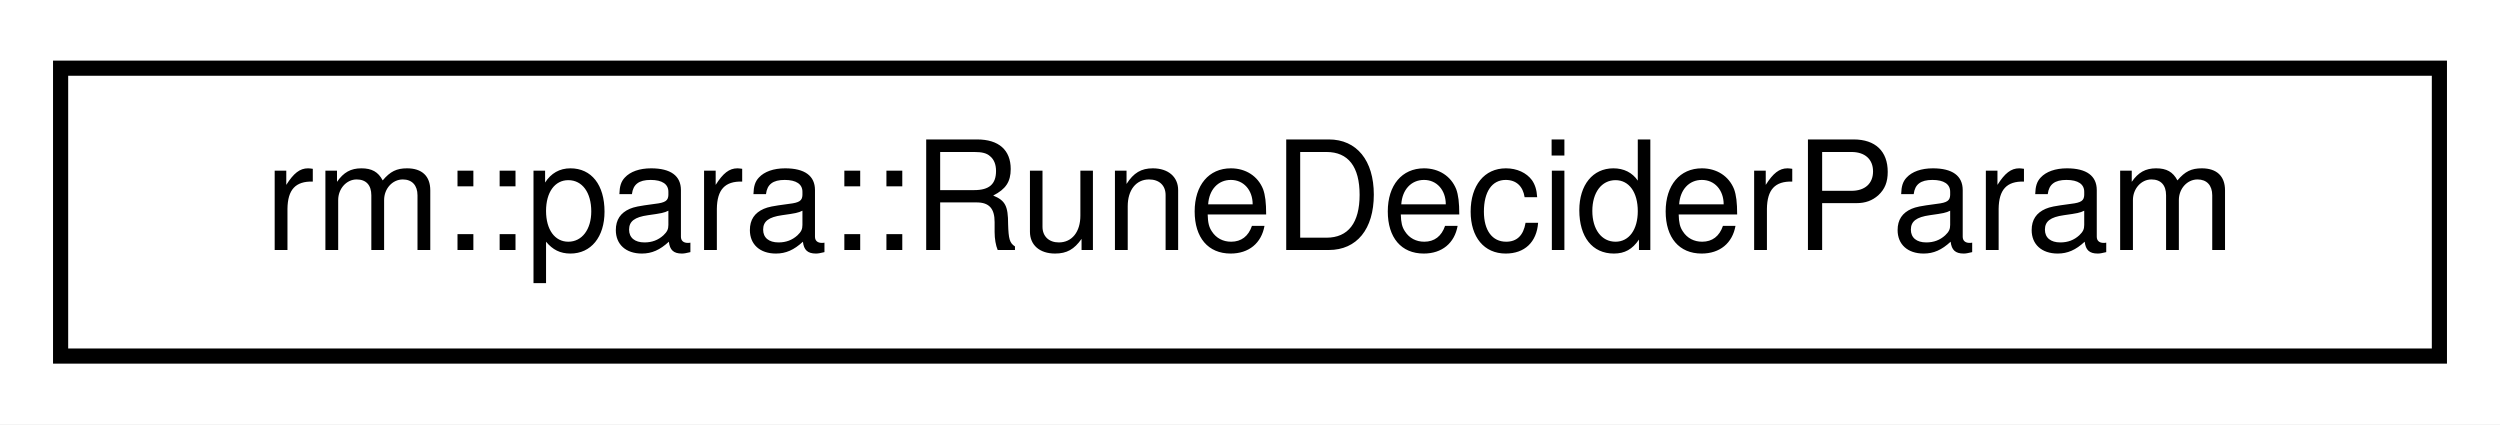
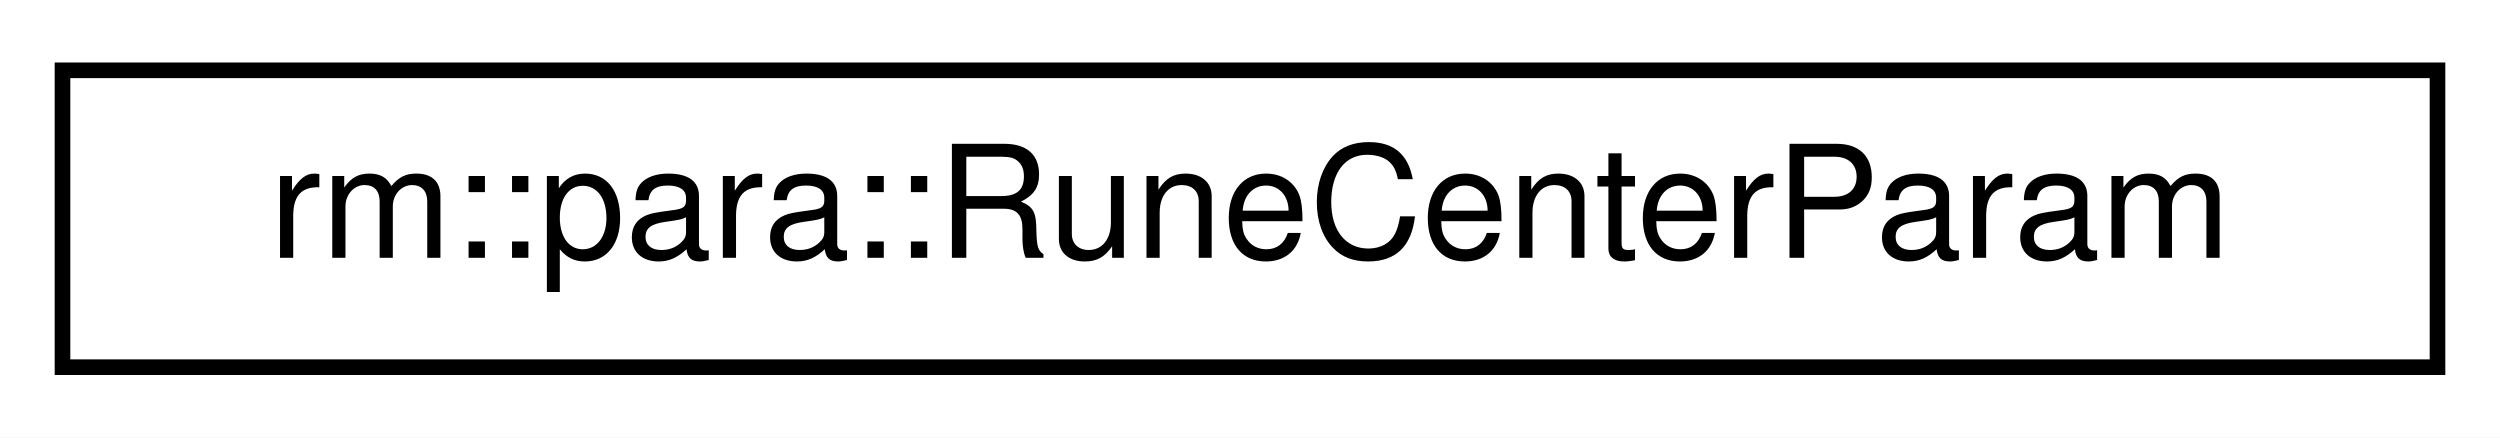
- <svg xmlns="http://www.w3.org/2000/svg" xmlns:xlink="http://www.w3.org/1999/xlink" width="165pt" height="28pt" viewBox="0.00 0.00 165.00 28.00">
+ <svg xmlns="http://www.w3.org/2000/svg" xmlns:xlink="http://www.w3.org/1999/xlink" width="160pt" height="28pt" viewBox="0.00 0.00 160.00 28.00">
  <g id="graph0" class="graph" transform="scale(1 1) rotate(0) translate(4 24)">
-     <polygon fill="white" stroke="transparent" points="-4,4 -4,-24 161,-24 161,4 -4,4" />
+     <polygon fill="white" stroke="transparent" points="-4,4 -4,-24 156,-24 156,4 -4,4" />
    <g id="node1" class="node">
      <g id="a_node1">
-         <a xlink:href="d0/d4a/structrm_1_1para_1_1RuneDeciderParam.html" target="_top" xlink:title="RuneDeciderParam 参数模块">
-           <polygon fill="white" stroke="black" points="0,-0.5 0,-19.5 157,-19.5 157,-0.5 0,-0.5" />
-           <text text-anchor="middle" x="78.5" y="-7.5" font-family="Helvetica,sans-Serif" font-size="10.00">rm::para::RuneDeciderParam</text>
+         <a xlink:href="d0/df8/structrm_1_1para_1_1RuneCenterParam.html" target="_top" xlink:title="RuneCenterParam 参数模块">
+           <polygon fill="white" stroke="black" points="0,-0.5 0,-19.5 152,-19.5 152,-0.5 0,-0.5" />
+           <text text-anchor="middle" x="76" y="-7.5" font-family="Helvetica,sans-Serif" font-size="10.00">rm::para::RuneCenterParam</text>
        </a>
      </g>
    </g>
  </g>
</svg>
